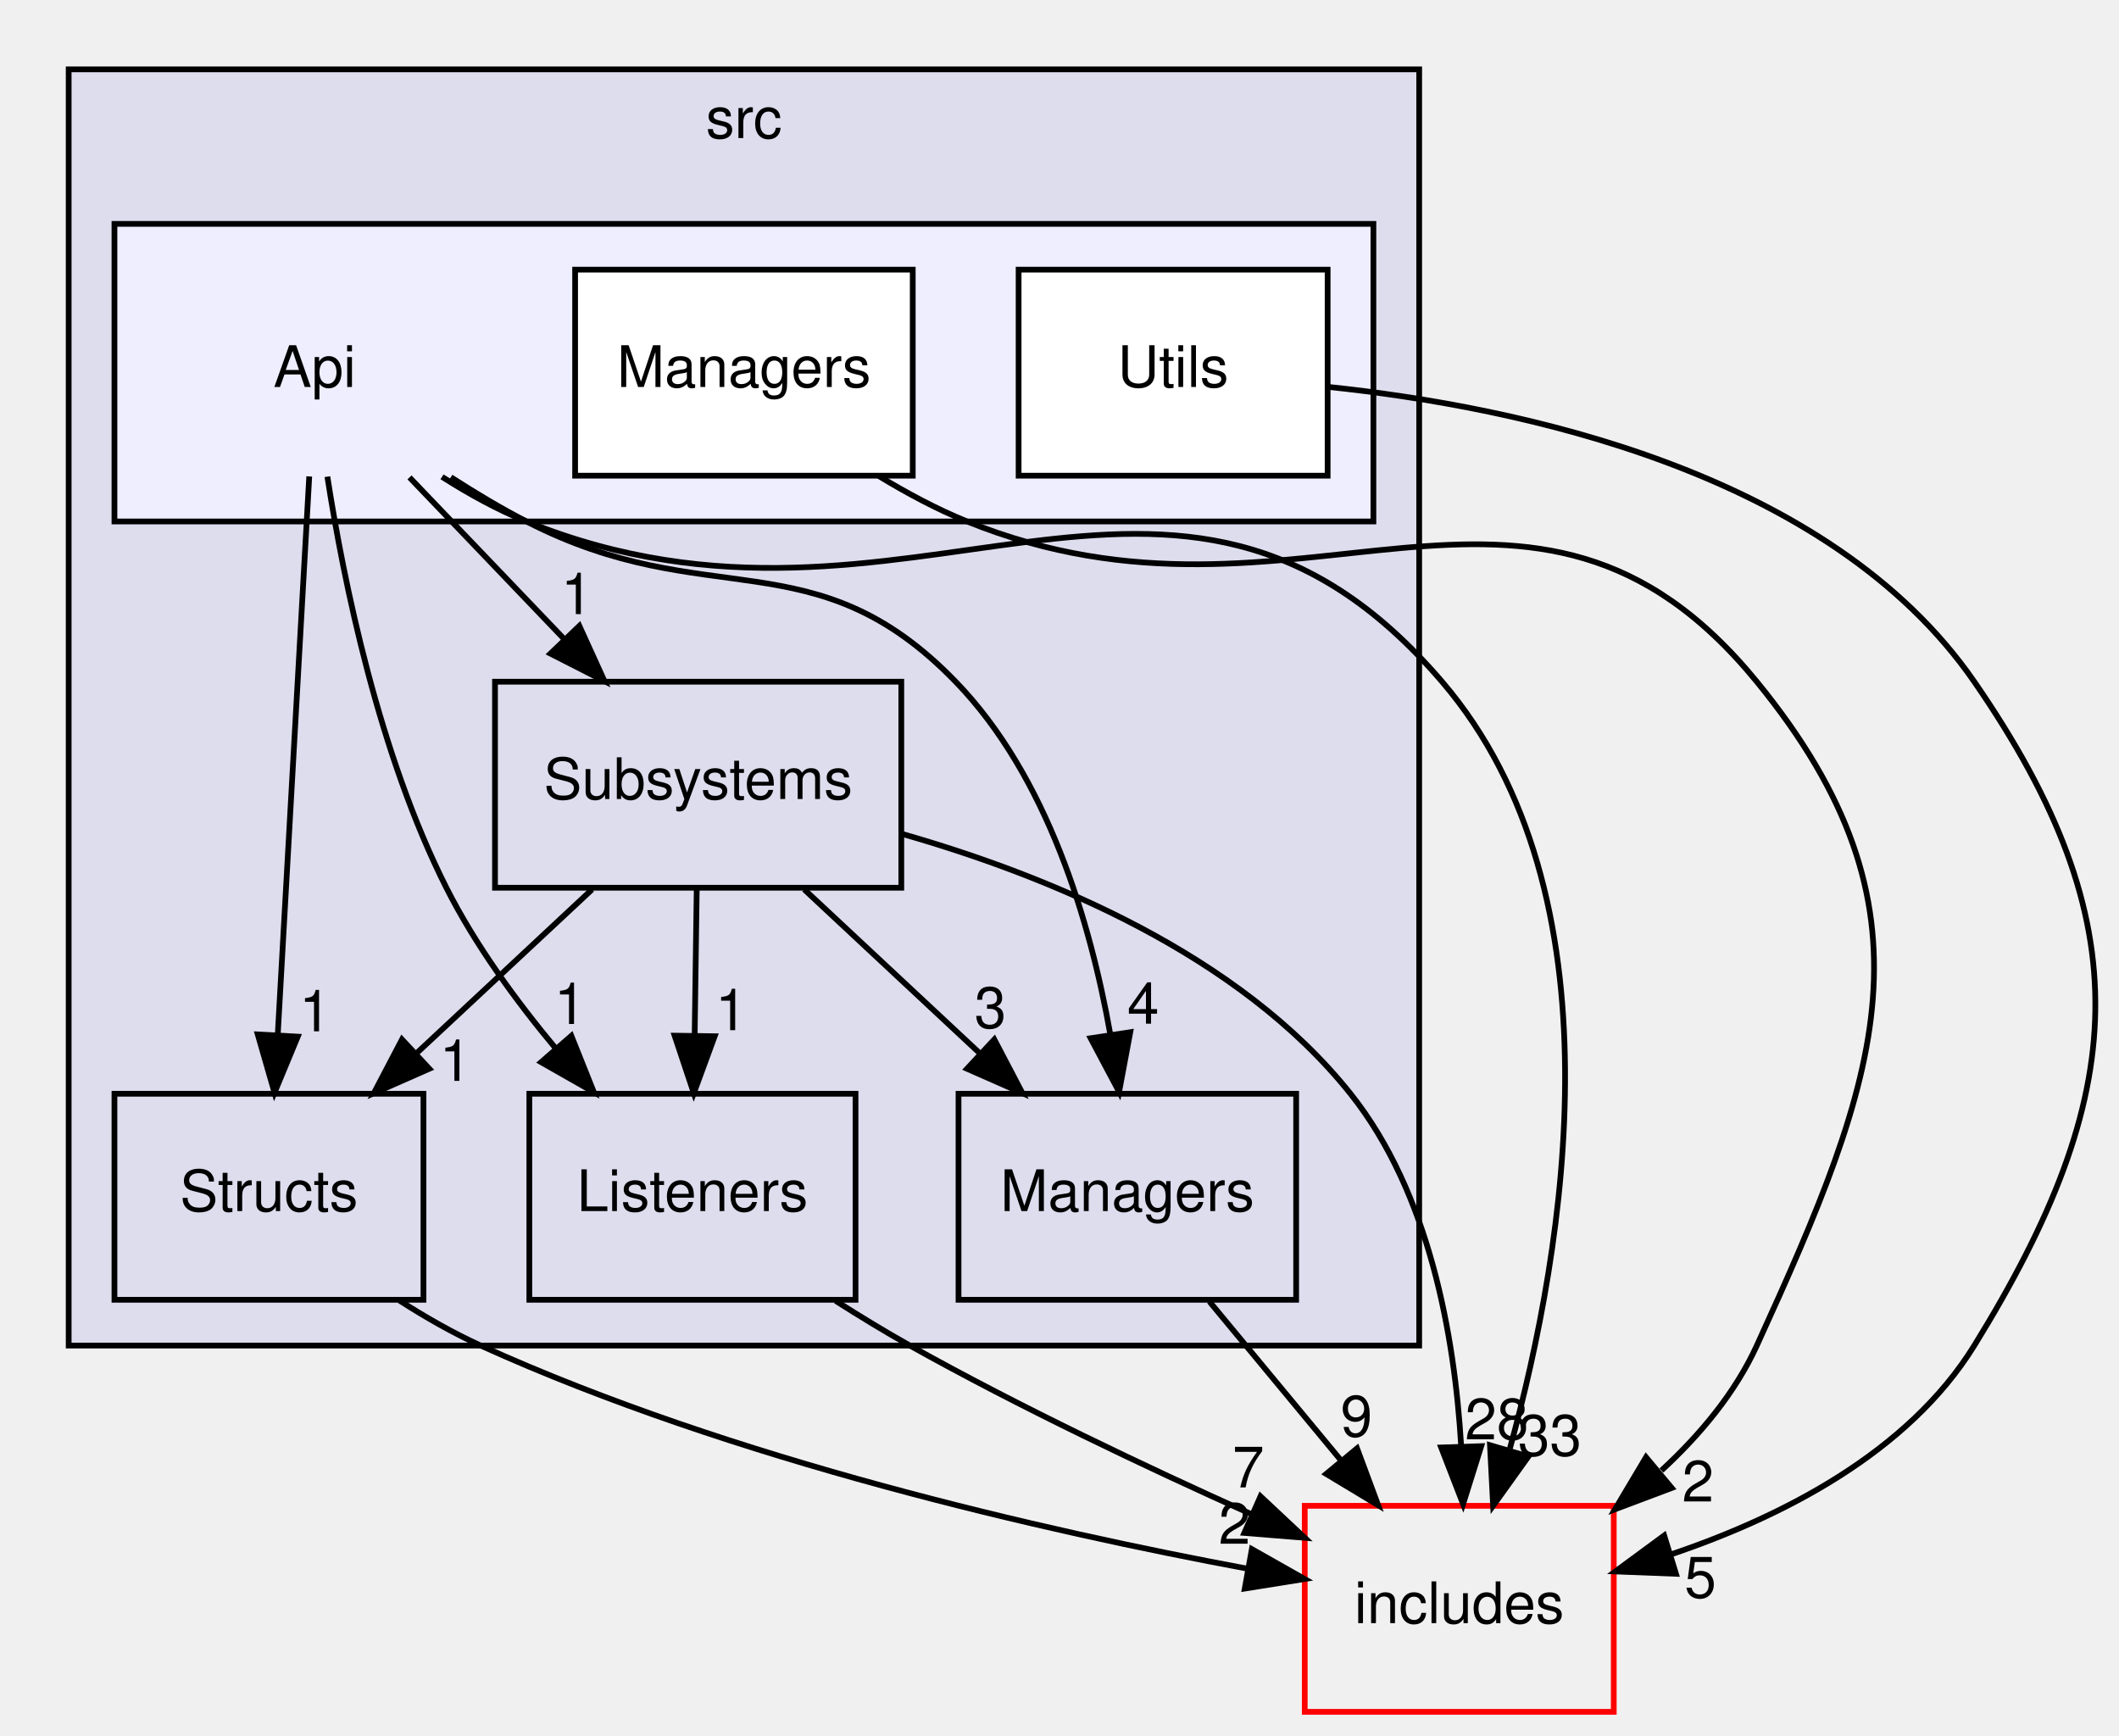
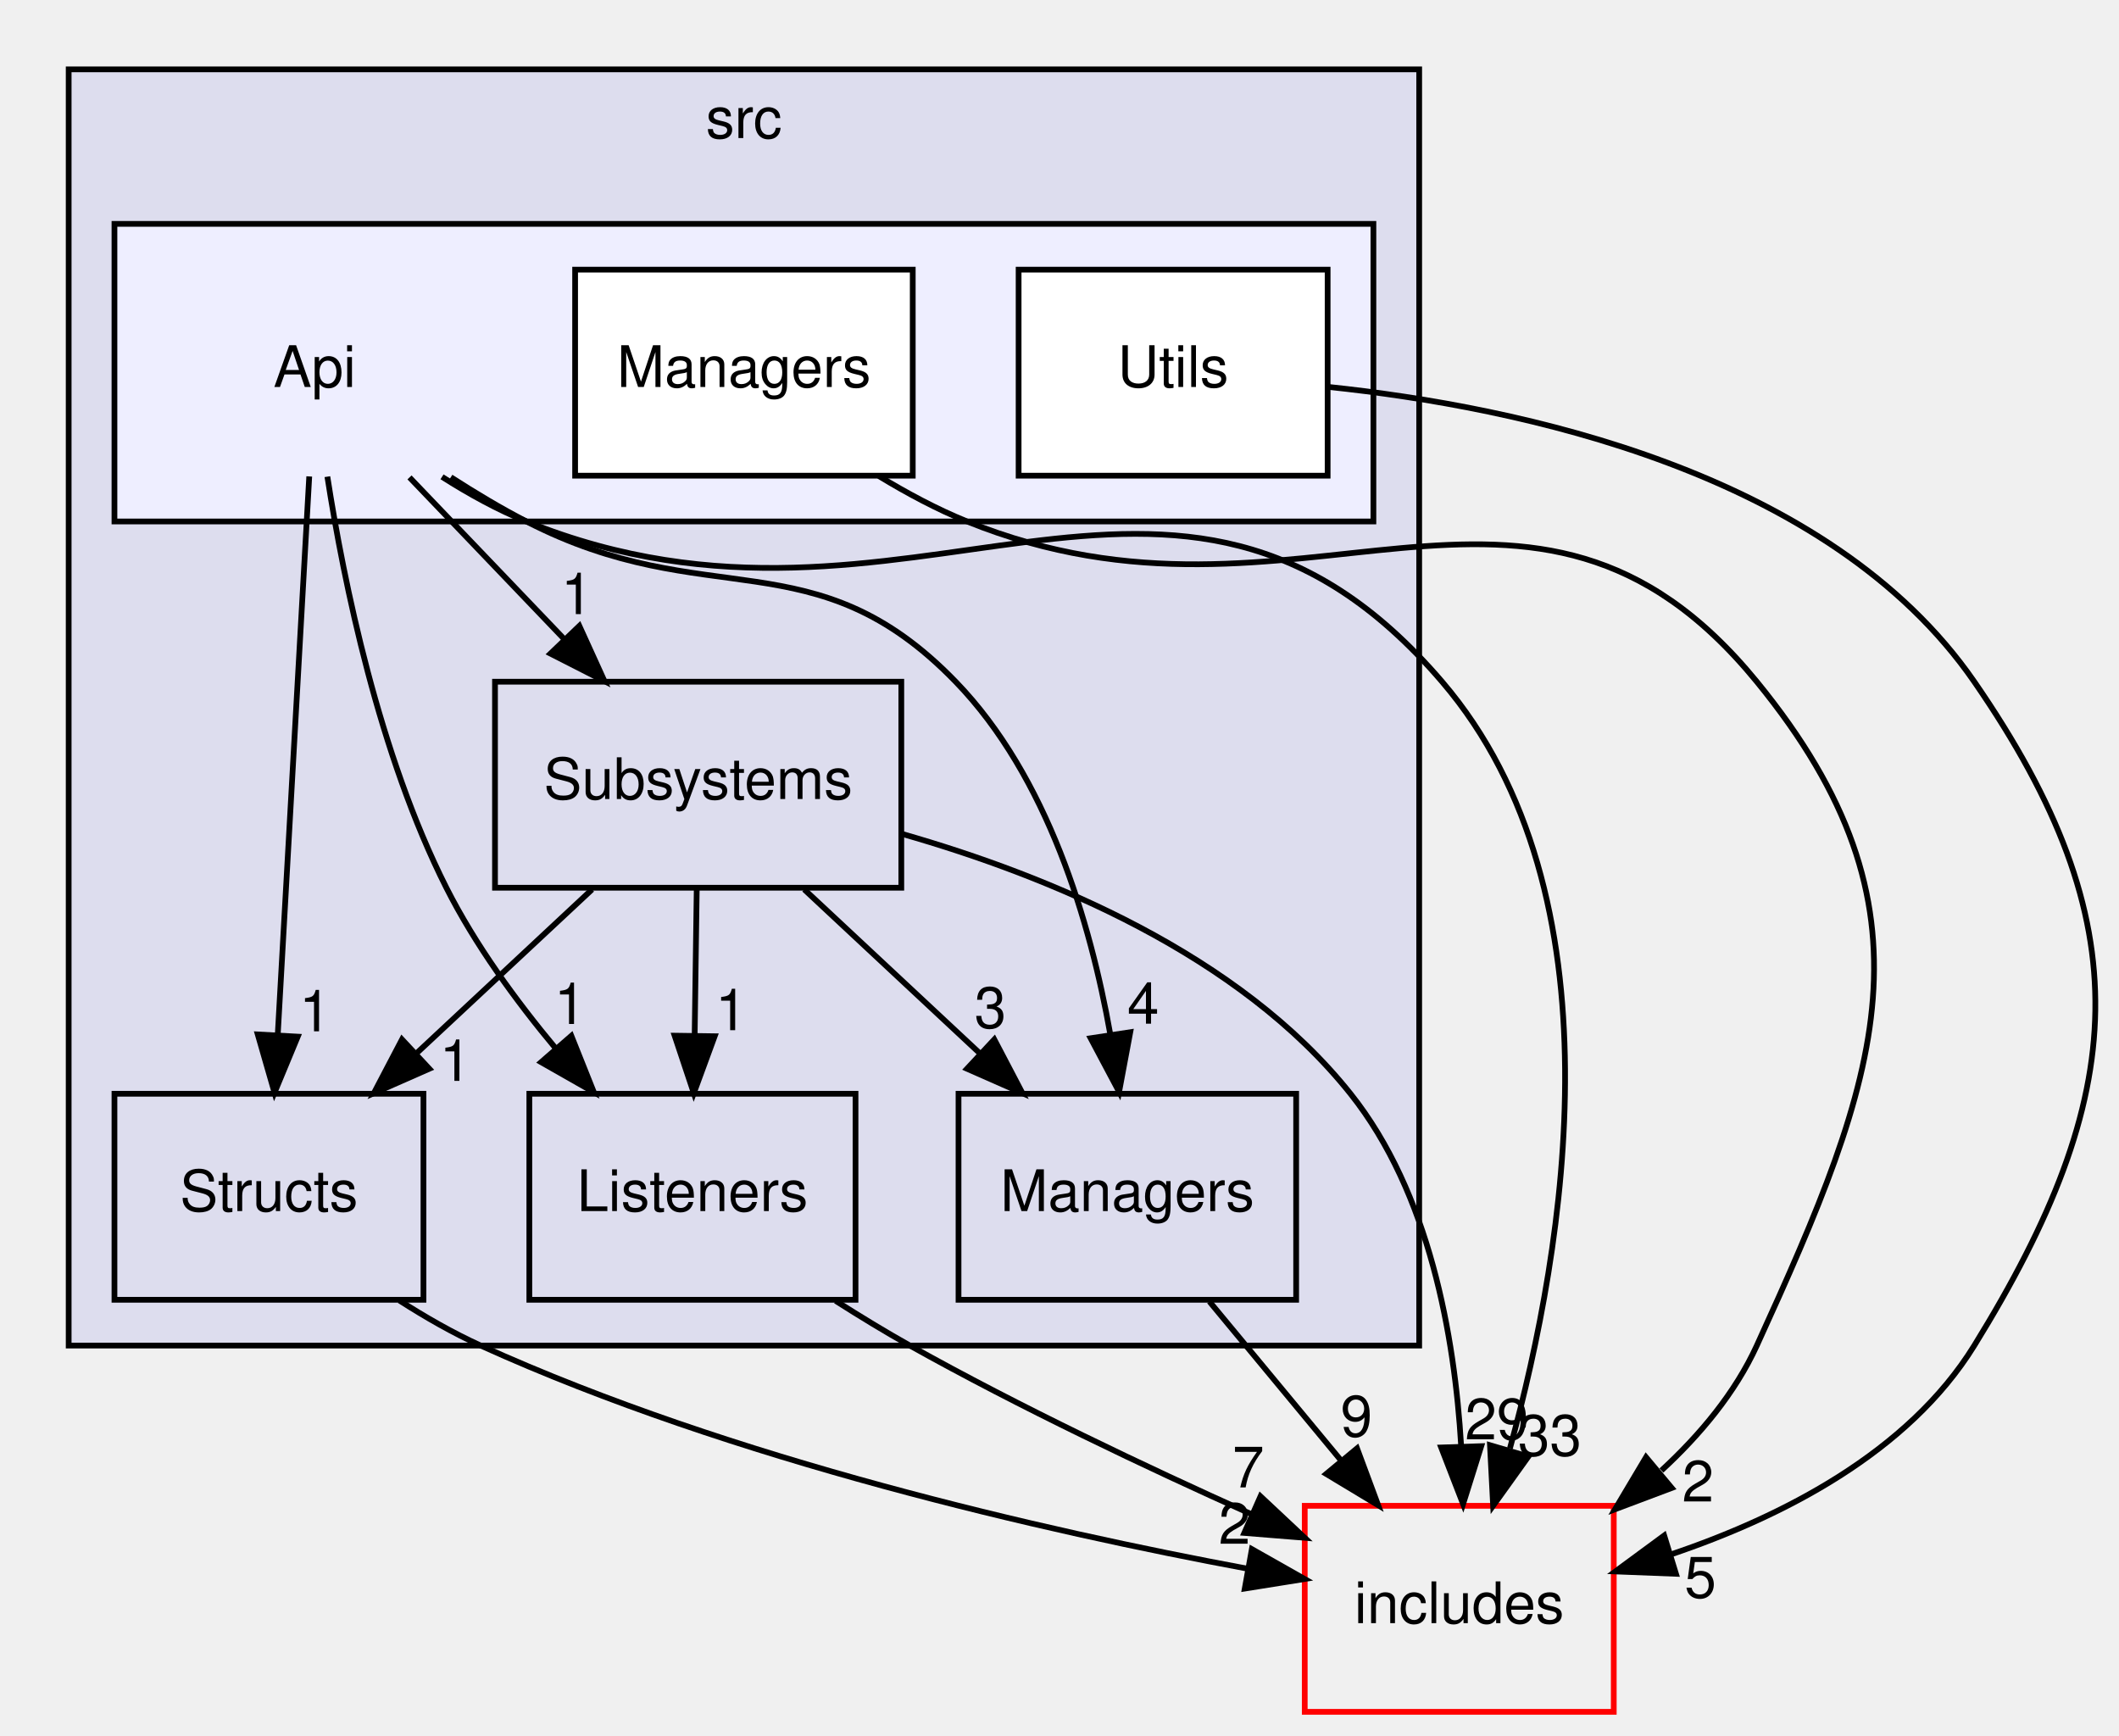
<svg xmlns="http://www.w3.org/2000/svg" xmlns:xlink="http://www.w3.org/1999/xlink" width="370pt" height="303pt" viewBox="0.00 0.00 370.29 303.00">
  <g id="graph0" class="graph" transform="scale(1 1) rotate(0) translate(4 299)">
    <g id="clust1" class="cluster">
      <g id="a_clust1">
        <a xlink:href="dir_68267d1309a1af8e8297ef4c3efbcdba.html" target="_top" xlink:title="src">
          <polygon fill="#ddddee" stroke="black" points="8,-64 8,-287 244,-287 244,-64 8,-64" />
          <text text-anchor="middle" x="126" y="-275" font-family="Helvetica,sans-Serif" font-size="10.00">src</text>
        </a>
      </g>
    </g>
    <g id="clust2" class="cluster">
      <g id="a_clust2">
        <a xlink:href="dir_2871d450ca6bd61b793a39e709e205b0.html" target="_top">
          <polygon fill="#eeeeff" stroke="black" points="16,-208 16,-260 236,-260 236,-208 16,-208" />
        </a>
      </g>
    </g>
    <g id="node1" class="node">
      <g id="a_node1">
        <a xlink:href="dir_146efcb14c269303f155f454755144b3.html" target="_top" xlink:title="Structs">
          <polygon fill="none" stroke="black" points="70,-108 16,-108 16,-72 70,-72 70,-108" />
          <text text-anchor="middle" x="43" y="-87.5" font-family="Helvetica,sans-Serif" font-size="10.00">Structs</text>
        </a>
      </g>
    </g>
    <g id="node8" class="node">
      <g id="a_node8">
        <a xlink:href="dir_09e761304027c904456130627fd4dcf5.html" target="_top" xlink:title="includes">
          <polygon fill="none" stroke="red" points="278,-36 224,-36 224,0 278,0 278,-36" />
          <text text-anchor="middle" x="251" y="-15.5" font-family="Helvetica,sans-Serif" font-size="10.00">includes</text>
        </a>
      </g>
    </g>
    <g id="edge2" class="edge">
      <path fill="none" stroke="black" d="M65.79,-71.88C70.34,-68.96 75.2,-66.18 80,-64 124.02,-44.04 178.58,-31.61 214.06,-25" />
      <polygon fill="black" stroke="black" points="214.76,-28.43 223.98,-23.21 213.52,-21.54 214.76,-28.43" />
      <g id="a_edge2-headlabel">
        <a xlink:href="dir_000014_000000.html" target="_top" xlink:title="2">
          <text text-anchor="middle" x="211.73" y="-29.36" font-family="Helvetica,sans-Serif" font-size="10.00">2</text>
        </a>
      </g>
    </g>
    <g id="node2" class="node">
      <g id="a_node2">
        <a xlink:href="dir_9abb3c88ff8fa0627e3c7214f1ab5523.html" target="_top" xlink:title="Listeners">
          <polygon fill="none" stroke="black" points="145.5,-108 88.5,-108 88.5,-72 145.5,-72 145.5,-108" />
          <text text-anchor="middle" x="117" y="-87.5" font-family="Helvetica,sans-Serif" font-size="10.00">Listeners</text>
        </a>
      </g>
    </g>
    <g id="edge1" class="edge">
      <path fill="none" stroke="black" d="M142.03,-71.81C146.3,-69.09 150.73,-66.39 155,-64 174.2,-53.26 196.4,-42.74 214.61,-34.57" />
      <polygon fill="black" stroke="black" points="216.27,-37.66 224,-30.41 213.44,-31.26 216.27,-37.66" />
      <g id="a_edge1-headlabel">
        <a xlink:href="dir_000011_000000.html" target="_top" xlink:title="7">
          <text text-anchor="middle" x="214.14" y="-39.21" font-family="Helvetica,sans-Serif" font-size="10.00">7</text>
        </a>
      </g>
    </g>
    <g id="node3" class="node">
      <g id="a_node3">
        <a xlink:href="dir_d71c2fe00ed3b147a8f961a1bf80b6a4.html" target="_top" xlink:title="Managers">
          <polygon fill="none" stroke="black" points="222.5,-108 163.5,-108 163.5,-72 222.5,-72 222.5,-108" />
          <text text-anchor="middle" x="193" y="-87.5" font-family="Helvetica,sans-Serif" font-size="10.00">Managers</text>
        </a>
      </g>
    </g>
    <g id="edge9" class="edge">
      <path fill="none" stroke="black" d="M207.34,-71.7C214.29,-63.3 222.77,-53.07 230.4,-43.86" />
      <polygon fill="black" stroke="black" points="233.14,-46.04 236.83,-36.1 227.75,-41.57 233.14,-46.04" />
      <g id="a_edge9-headlabel">
        <a xlink:href="dir_000012_000000.html" target="_top" xlink:title="9">
          <text text-anchor="middle" x="233.04" y="-48.12" font-family="Helvetica,sans-Serif" font-size="10.00">9</text>
        </a>
      </g>
    </g>
    <g id="node4" class="node">
      <g id="a_node4">
        <a xlink:href="dir_ed68644c5c891dd73f5144e8c8bef534.html" target="_top" xlink:title="Subsystems">
          <polygon fill="none" stroke="black" points="153.5,-180 82.5,-180 82.5,-144 153.5,-144 153.5,-180" />
          <text text-anchor="middle" x="118" y="-159.5" font-family="Helvetica,sans-Serif" font-size="10.00">Subsystems</text>
        </a>
      </g>
    </g>
    <g id="edge12" class="edge">
      <path fill="none" stroke="black" d="M99.46,-143.7C90.2,-135.05 78.84,-124.45 68.74,-115.03" />
      <polygon fill="black" stroke="black" points="71.02,-112.37 61.33,-108.1 66.25,-117.49 71.02,-112.37" />
      <g id="a_edge12-headlabel">
        <a xlink:href="dir_000015_000014.html" target="_top" xlink:title="1">
          <text text-anchor="middle" x="75.59" y="-110.25" font-family="Helvetica,sans-Serif" font-size="10.00">1</text>
        </a>
      </g>
    </g>
    <g id="edge13" class="edge">
      <path fill="none" stroke="black" d="M117.75,-143.7C117.64,-135.98 117.51,-126.71 117.39,-118.11" />
      <polygon fill="black" stroke="black" points="120.89,-118.05 117.24,-108.1 113.89,-118.15 120.89,-118.05" />
      <g id="a_edge13-headlabel">
        <a xlink:href="dir_000015_000011.html" target="_top" xlink:title="1">
          <text text-anchor="middle" x="123.78" y="-119.11" font-family="Helvetica,sans-Serif" font-size="10.00">1</text>
        </a>
      </g>
    </g>
    <g id="edge14" class="edge">
      <path fill="none" stroke="black" d="M136.54,-143.7C145.8,-135.05 157.16,-124.45 167.26,-115.03" />
      <polygon fill="black" stroke="black" points="169.75,-117.49 174.67,-108.1 164.98,-112.37 169.75,-117.49" />
      <g id="a_edge14-headlabel">
        <a xlink:href="dir_000015_000012.html" target="_top" xlink:title="3">
          <text text-anchor="middle" x="169.06" y="-119.51" font-family="Helvetica,sans-Serif" font-size="10.00">3</text>
        </a>
      </g>
    </g>
    <g id="edge11" class="edge">
      <path fill="none" stroke="black" d="M153.65,-153.4C179.25,-146.08 212.55,-132.41 232,-108 245.81,-90.67 250.19,-65.62 251.33,-46.5" />
      <polygon fill="black" stroke="black" points="254.84,-46.42 251.67,-36.31 247.84,-46.19 254.84,-46.42" />
      <g id="a_edge11-headlabel">
-         <a xlink:href="dir_000015_000000.html" target="_top" xlink:title="28">
-           <text text-anchor="middle" x="257.55" y="-47.61" font-family="Helvetica,sans-Serif" font-size="10.00">28</text>
+         <a xlink:href="dir_000015_000000.html" target="_top" xlink:title="29">
+           <text text-anchor="middle" x="257.55" y="-47.61" font-family="Helvetica,sans-Serif" font-size="10.00">29</text>
        </a>
      </g>
    </g>
    <g id="node5" class="node">
      <text text-anchor="middle" x="51" y="-231.5" font-family="Helvetica,sans-Serif" font-size="10.00">Api</text>
    </g>
    <g id="edge5" class="edge">
      <path fill="none" stroke="black" d="M50.04,-215.87C48.67,-191.67 46.17,-147.21 44.54,-118.39" />
      <polygon fill="black" stroke="black" points="48.03,-117.98 43.97,-108.19 41.04,-118.37 48.03,-117.98" />
      <g id="a_edge5-headlabel">
        <a xlink:href="dir_000007_000014.html" target="_top" xlink:title="1">
          <text text-anchor="middle" x="51.06" y="-118.91" font-family="Helvetica,sans-Serif" font-size="10.00">1</text>
        </a>
      </g>
    </g>
    <g id="edge6" class="edge">
      <path fill="none" stroke="black" d="M53.21,-215.83C56.09,-197.32 62.21,-167.37 74,-144 79.02,-134.06 86.14,-124.28 93.16,-115.87" />
      <polygon fill="black" stroke="black" points="95.84,-118.12 99.77,-108.28 90.56,-113.52 95.84,-118.12" />
      <g id="a_edge6-headlabel">
        <a xlink:href="dir_000007_000011.html" target="_top" xlink:title="1">
          <text text-anchor="middle" x="95.62" y="-120.19" font-family="Helvetica,sans-Serif" font-size="10.00">1</text>
        </a>
      </g>
    </g>
    <g id="edge7" class="edge">
      <path fill="none" stroke="black" d="M74.78,-215.74C79.07,-212.97 83.59,-210.27 88,-208 119.63,-191.7 138.25,-205.56 163,-180 179.08,-163.4 186.55,-137.89 190.01,-118.44" />
      <polygon fill="black" stroke="black" points="193.51,-118.76 191.56,-108.34 186.59,-117.7 193.51,-118.76" />
      <g id="a_edge7-headlabel">
        <a xlink:href="dir_000007_000012.html" target="_top" xlink:title="4">
          <text text-anchor="middle" x="195.77" y="-120.24" font-family="Helvetica,sans-Serif" font-size="10.00">4</text>
        </a>
      </g>
    </g>
    <g id="edge8" class="edge">
      <path fill="none" stroke="black" d="M67.56,-215.7C75.68,-207.22 85.59,-196.86 94.47,-187.58" />
      <polygon fill="black" stroke="black" points="97.24,-189.75 101.63,-180.1 92.19,-184.91 97.24,-189.75" />
      <g id="a_edge8-headlabel">
        <a xlink:href="dir_000007_000015.html" target="_top" xlink:title="1">
          <text text-anchor="middle" x="96.81" y="-191.81" font-family="Helvetica,sans-Serif" font-size="10.00">1</text>
        </a>
      </g>
    </g>
    <g id="edge4" class="edge">
      <path fill="none" stroke="black" d="M73.24,-215.8C77.92,-212.82 82.97,-210.03 88,-208 154.94,-180.97 201.05,-234.84 248,-180 279.8,-142.86 269.55,-81.31 259.86,-46.05" />
      <polygon fill="black" stroke="black" points="263.09,-44.62 256.92,-36.01 256.37,-46.59 263.09,-44.62" />
      <g id="a_edge4-headlabel">
        <a xlink:href="dir_000007_000000.html" target="_top" xlink:title="33">
          <text text-anchor="middle" x="266.82" y="-44.77" font-family="Helvetica,sans-Serif" font-size="10.00">33</text>
        </a>
      </g>
    </g>
    <g id="node6" class="node">
      <g id="a_node6">
        <a xlink:href="dir_e3d4cd35594a4fa9907a05234eb2e116.html" target="_top" xlink:title="Managers">
          <polygon fill="white" stroke="black" points="155.5,-252 96.5,-252 96.5,-216 155.5,-216 155.5,-252" />
          <text text-anchor="middle" x="126" y="-231.5" font-family="Helvetica,sans-Serif" font-size="10.00">Managers</text>
        </a>
      </g>
    </g>
    <g id="edge3" class="edge">
      <path fill="none" stroke="black" d="M149.58,-215.93C154.5,-212.94 159.78,-210.11 165,-208 223,-184.49 263.39,-228.45 303,-180 335.63,-140.08 324.43,-110.89 303,-64 299.22,-55.73 293.08,-48.39 286.33,-42.17" />
      <polygon fill="black" stroke="black" points="288.13,-39.12 278.22,-35.39 283.64,-44.49 288.13,-39.12" />
      <g id="a_edge3-headlabel">
        <a xlink:href="dir_000008_000000.html" target="_top" xlink:title="2">
          <text text-anchor="middle" x="292.71" y="-36.75" font-family="Helvetica,sans-Serif" font-size="10.00">2</text>
        </a>
      </g>
    </g>
    <g id="node7" class="node">
      <g id="a_node7">
        <a xlink:href="dir_116e6396aa92132f386118736348029e.html" target="_top" xlink:title="Utils">
          <polygon fill="white" stroke="black" points="228,-252 174,-252 174,-216 228,-216 228,-252" />
          <text text-anchor="middle" x="201" y="-231.5" font-family="Helvetica,sans-Serif" font-size="10.00">Utils</text>
        </a>
      </g>
    </g>
    <g id="edge10" class="edge">
      <path fill="none" stroke="black" d="M228.12,-231.51C261.13,-228.06 315.6,-216.78 341,-180 370.3,-137.58 368.1,-107.86 341,-64 329.43,-45.27 307.43,-34.08 288.09,-27.54" />
      <polygon fill="black" stroke="black" points="288.87,-24.12 278.28,-24.53 286.81,-30.81 288.87,-24.12" />
      <g id="a_edge10-headlabel">
        <a xlink:href="dir_000009_000000.html" target="_top" xlink:title="5">
          <text text-anchor="middle" x="293.14" y="-19.96" font-family="Helvetica,sans-Serif" font-size="10.00">5</text>
        </a>
      </g>
    </g>
  </g>
</svg>
